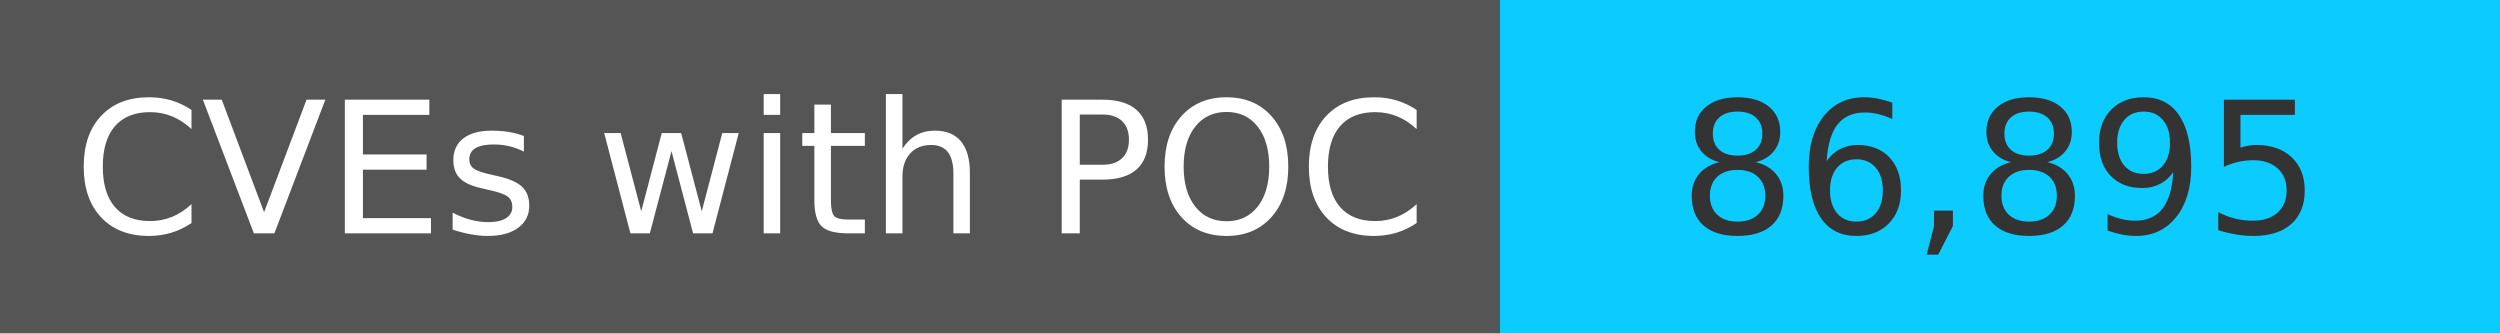
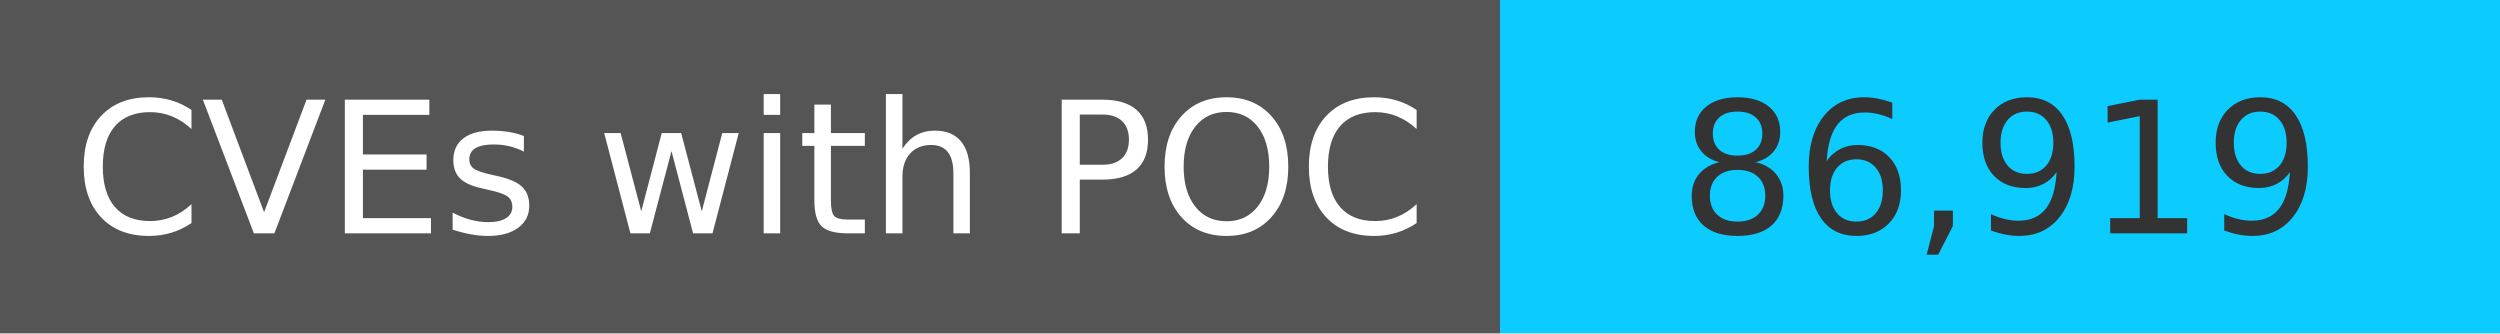
<svg xmlns="http://www.w3.org/2000/svg" width="150" height="20" role="img">
  <linearGradient id="s" x2="0" y2="100%">
    <stop offset="0" stop-color="#bbb" stop-opacity=".1" />
    <stop offset="1" stop-opacity=".1" />
  </linearGradient>
  <g>
    <rect width="90" height="20" fill="#555" />
    <rect x="90" width="267" height="20" fill="#0cccff" />
  </g>
  <g fill="#fff" text-anchor="middle" font-family="Verdana,Geneva,DejaVu Sans,sans-serif" text-rendering="geometricPrecision" font-size="110">
    <text x="450" y="140" transform="scale(.1)" fill="#fff">
            CVEs with POC
        </text>
    <text x="1200" y="140" transform="scale(.1)" fill="#333">
-             86,895
+             86,919
        </text>
  </g>
</svg>
